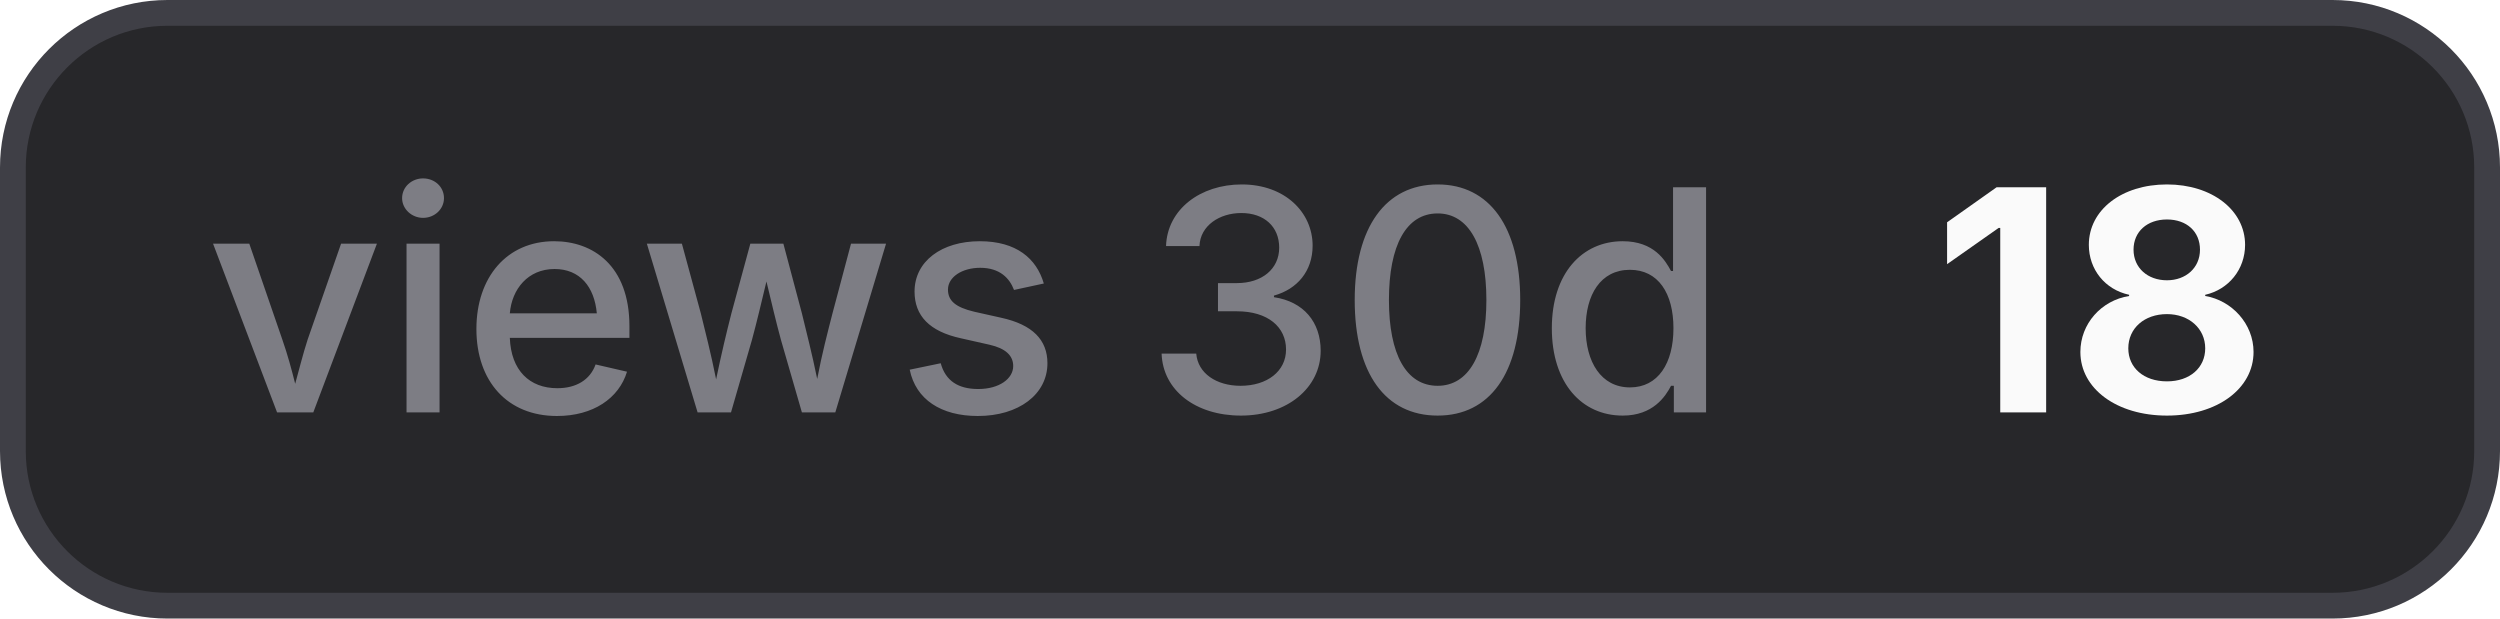
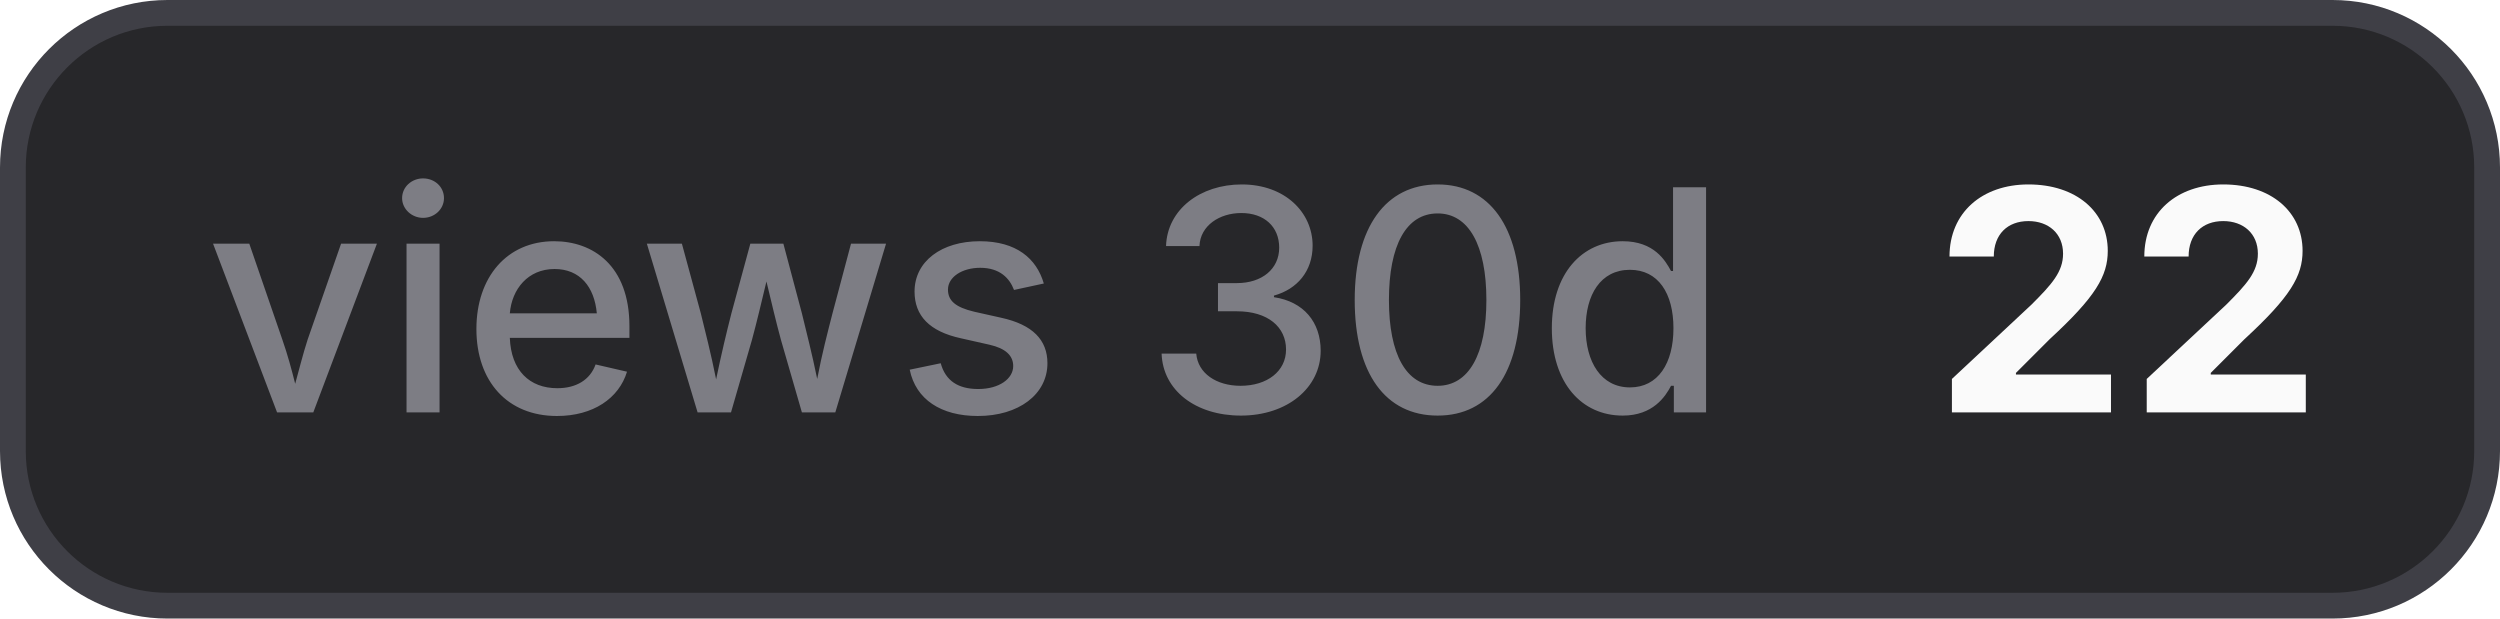
- <svg xmlns="http://www.w3.org/2000/svg" width="97" height="24" viewBox="0 0 97 24" role="img" aria-label="views 30d: 18">
+ <svg xmlns="http://www.w3.org/2000/svg" width="97" height="24" viewBox="0 0 97 24" role="img" aria-label="views 30d: 22">
  <style>
    .bg { fill: #27272a; stroke: #3f3f46; }
    .border { stroke: #3f3f46; }
    .label { fill: #a1a1aa; fill-opacity: 0.7; }
    .value { fill: #fafafa; }
    .icon { color: #fafafa; }
    @media (prefers-color-scheme: light) {
      .bg { fill: #f4f4f5; stroke: #d4d4d8; }
      .border { stroke: #d4d4d8; }
      .label { fill: #71717a; }
      .value { fill: #18181b; }
      .icon { color: #18181b; }
    }
  </style>
  <rect class="bg" x="0.5" y="0.5" width="96" height="23" rx="6" stroke-width="1" />
  <text class="label" x="8" y="16" font-family="Inter,ui-sans-serif,system-ui,-apple-system,BlinkMacSystemFont,Segoe UI,sans-serif" font-size="12" font-weight="500">views 30d</text>
-   <text class="value" x="75" y="16" font-family="Inter,ui-sans-serif,system-ui,-apple-system,BlinkMacSystemFont,Segoe UI,sans-serif" font-size="12" font-weight="700">18</text>
+   <text class="value" x="75" y="16" font-family="Inter,ui-sans-serif,system-ui,-apple-system,BlinkMacSystemFont,Segoe UI,sans-serif" font-size="12" font-weight="700">22</text>
</svg>
